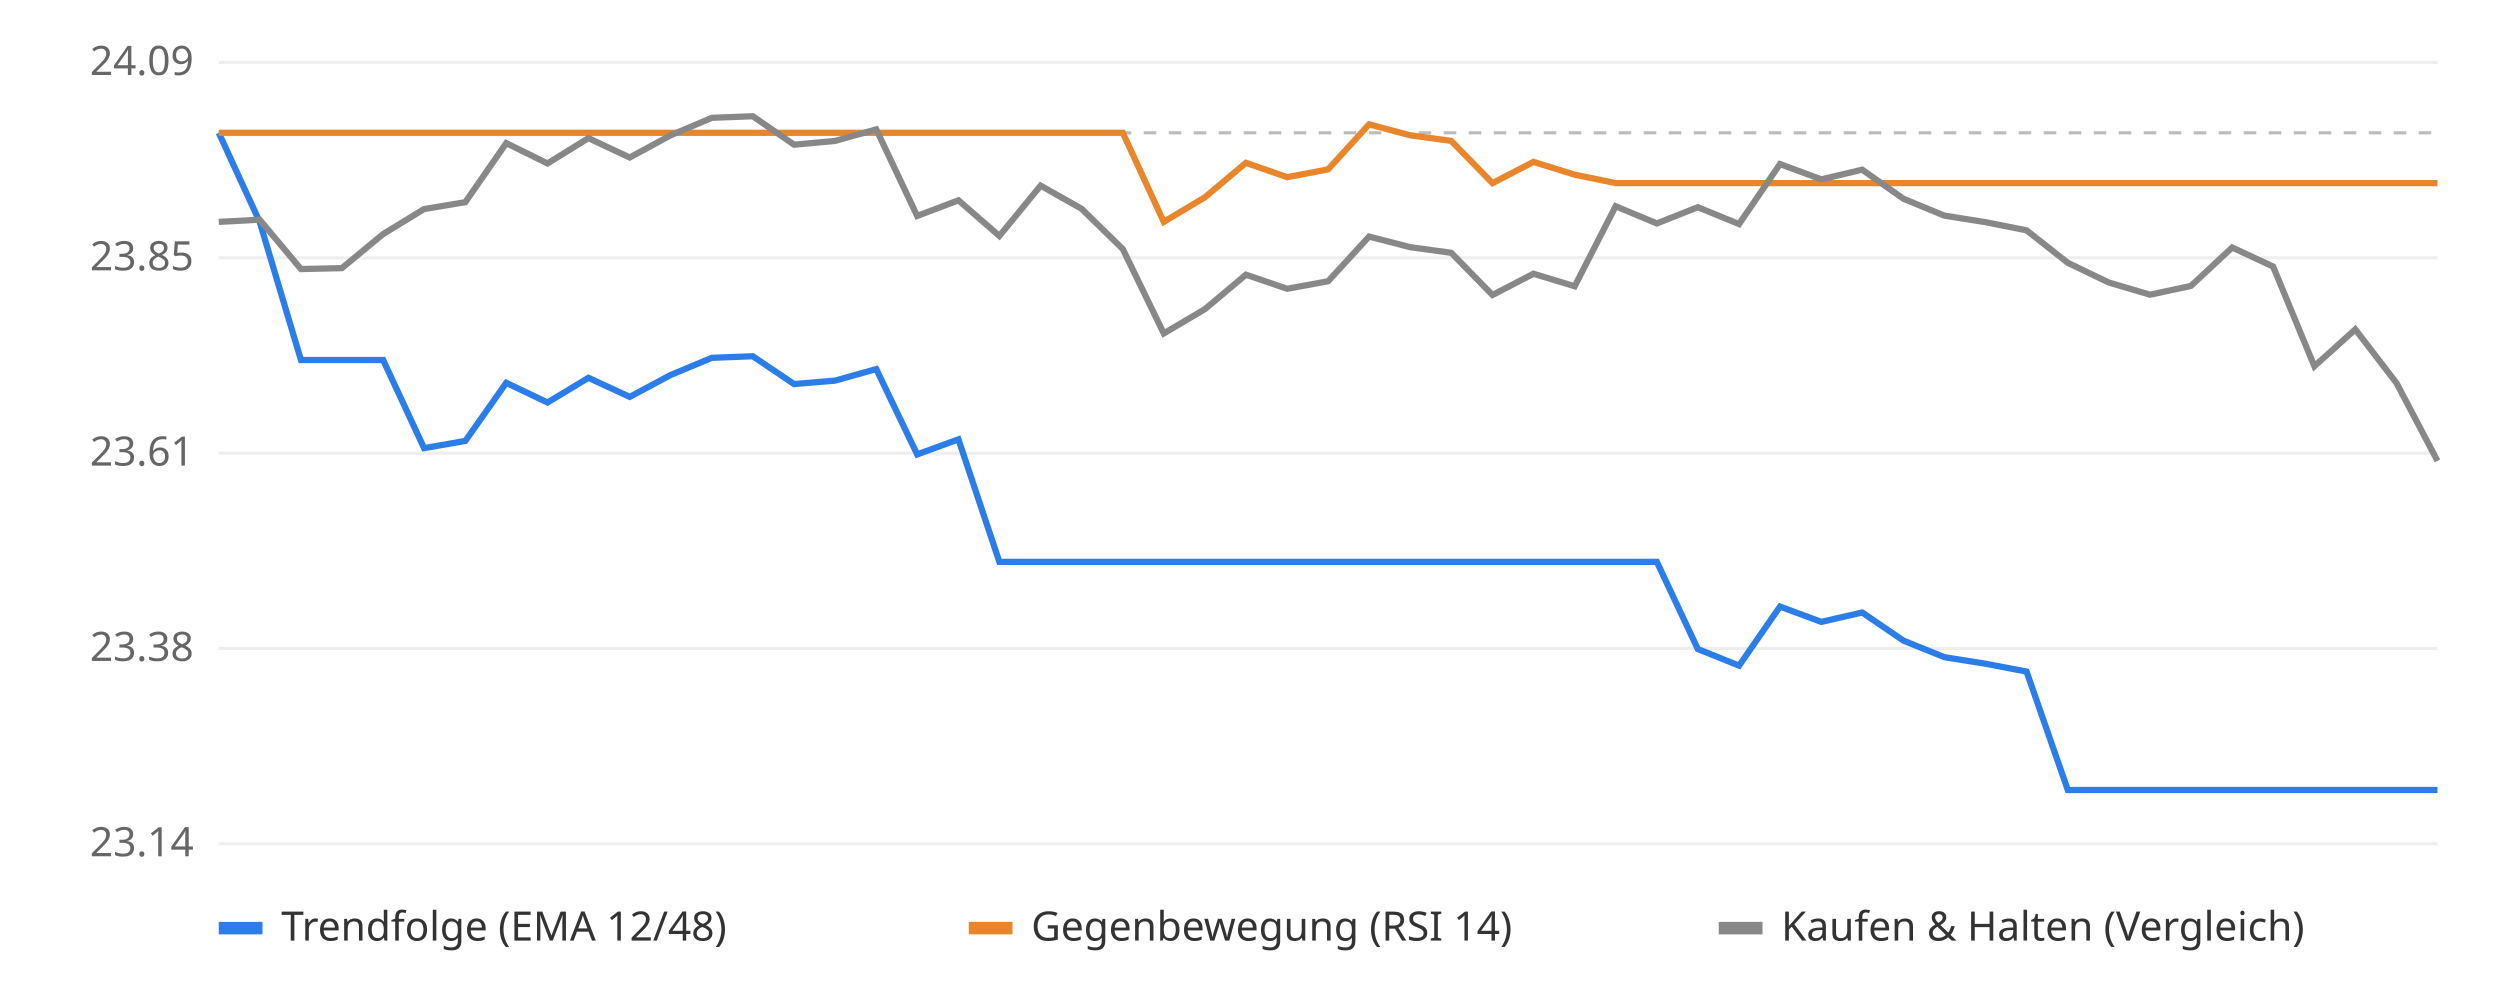
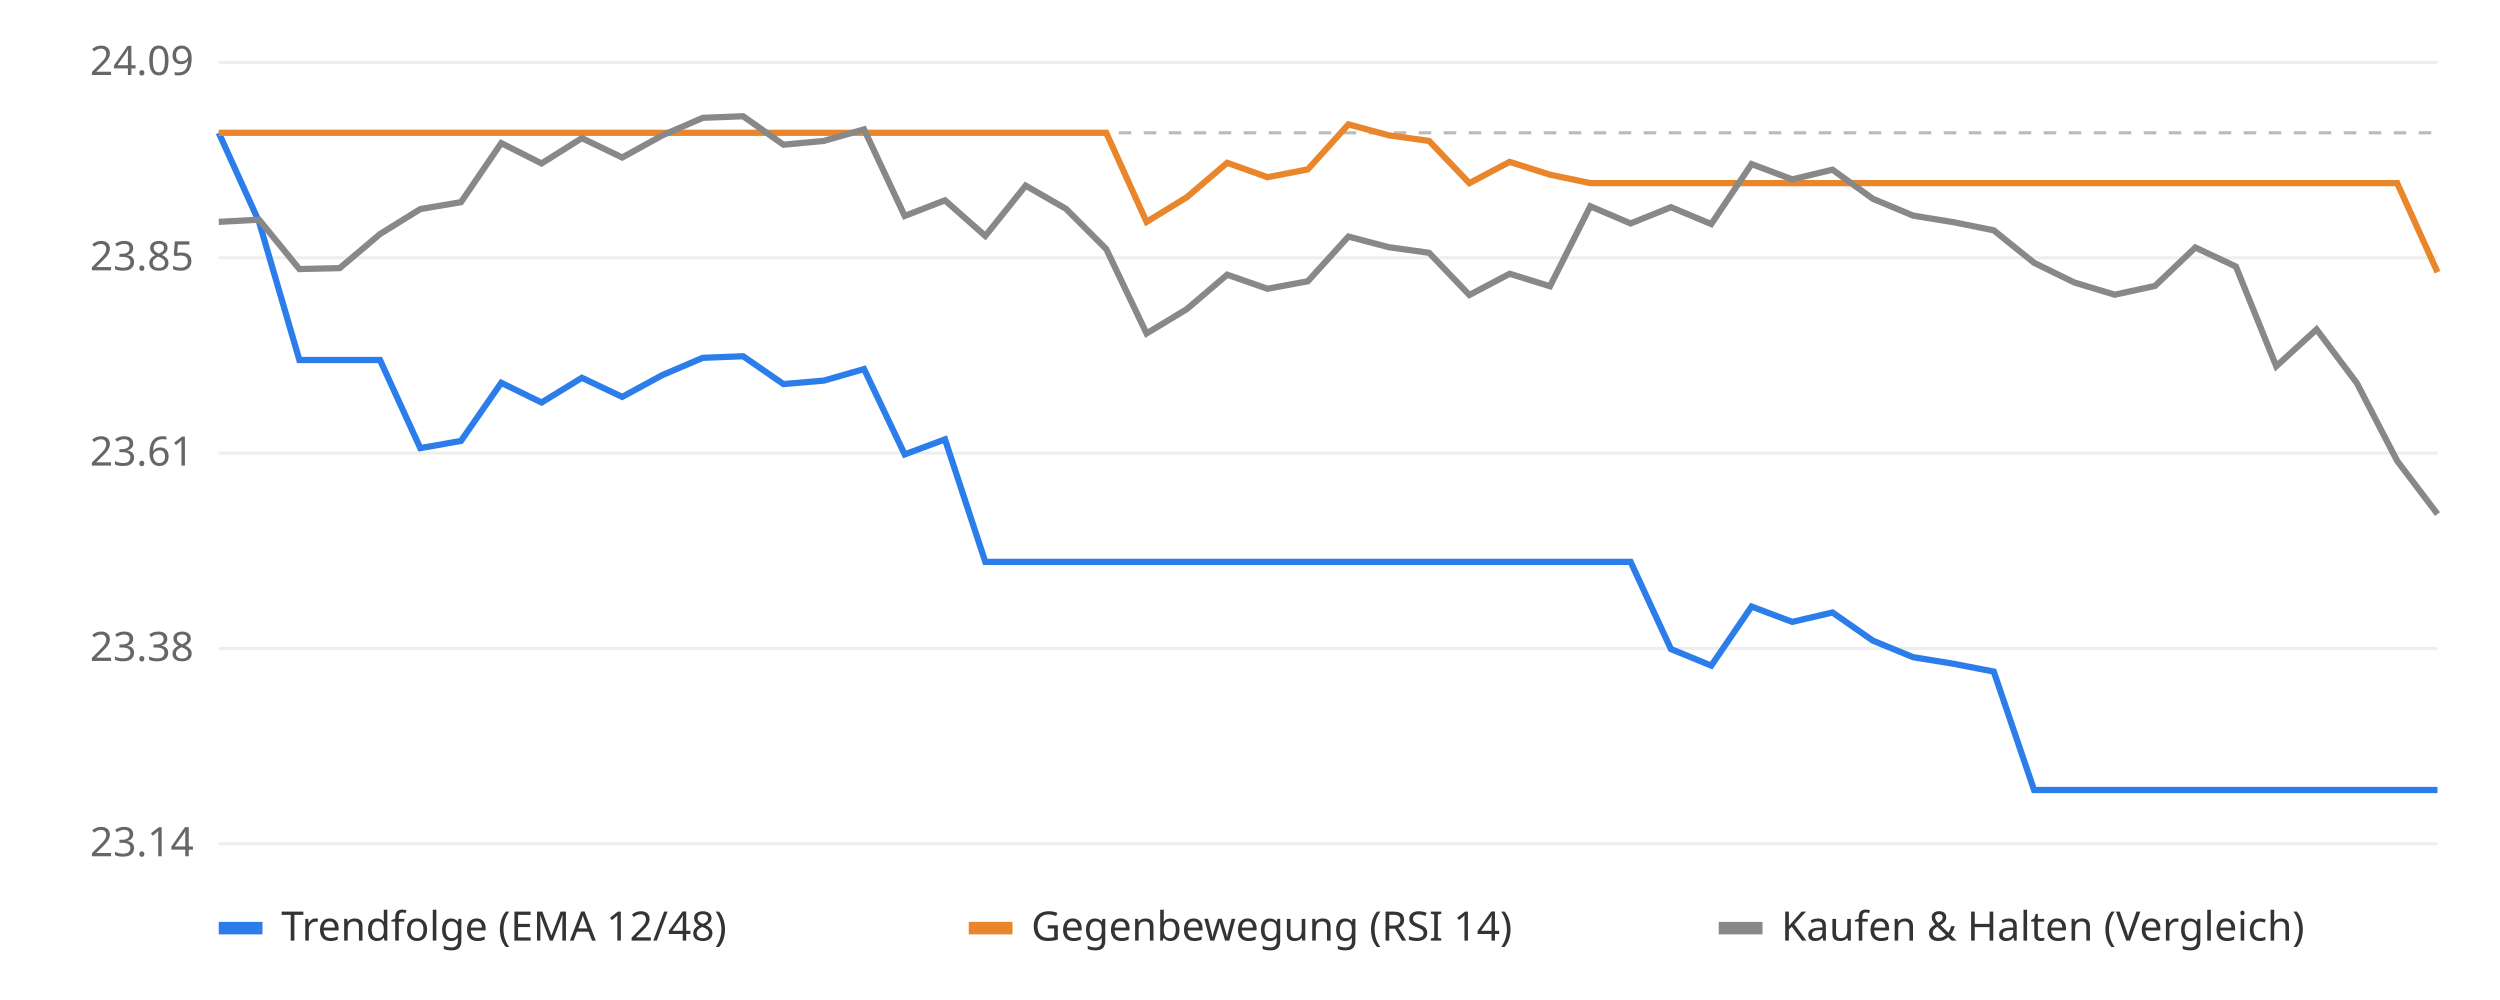
<svg xmlns="http://www.w3.org/2000/svg" viewBox="0 0 800 320" font-family="sans-serif" font-size="13">
  <rect width="800" height="320" fill="#ffffff" />
  <line x1="70" x2="780" y1="270.0" y2="270.0" stroke="#eeeeee" />
  <text x="62" y="274.0" text-anchor="end" fill="#666">23.14</text>
  <line x1="70" x2="780" y1="207.5" y2="207.5" stroke="#eeeeee" />
  <text x="62" y="211.5" text-anchor="end" fill="#666">23.38</text>
  <line x1="70" x2="780" y1="145.0" y2="145.0" stroke="#eeeeee" />
  <text x="62" y="149.0" text-anchor="end" fill="#666">23.61</text>
  <line x1="70" x2="780" y1="82.5" y2="82.5" stroke="#eeeeee" />
  <text x="62" y="86.5" text-anchor="end" fill="#666">23.85</text>
  <line x1="70" x2="780" y1="20.0" y2="20.0" stroke="#eeeeee" />
  <text x="62" y="24.0" text-anchor="end" fill="#666">24.09</text>
  <line x1="70" x2="780" y1="42.5" y2="42.5" stroke="#bbbbbb" stroke-dasharray="4 4" />
-   <polyline points="70.0,42.5 83.1,71.0 96.3,115.2 109.4,115.2 122.6,115.2 135.7,143.4 148.9,141.1 162.0,122.5 175.2,128.8 188.3,120.9 201.5,127.0 214.6,120.0 227.8,114.5 240.9,114.0 254.1,122.9 267.2,121.8 280.4,118.1 293.5,145.4 306.7,140.6 319.8,179.8 333.0,179.8 346.1,179.8 359.3,179.8 372.4,179.8 385.6,179.8 398.7,179.8 411.9,179.8 425.0,179.8 438.1,179.8 451.3,179.8 464.4,179.8 477.6,179.8 490.7,179.8 503.9,179.8 517.0,179.8 530.2,179.8 543.3,207.7 556.5,213.0 569.6,194.1 582.8,199.0 595.9,196.0 609.1,205.0 622.2,210.3 635.4,212.4 648.5,214.9 661.7,252.8 674.8,252.8 688.0,252.8 701.1,252.8 714.3,252.8 727.4,252.8 740.6,252.8 753.7,252.8 766.9,252.8 780.0,252.8" fill="none" stroke="#2b7de9" stroke-width="2" />
-   <polyline points="70.0,42.5 83.1,42.5 96.3,42.5 109.4,42.5 122.6,42.5 135.7,42.5 148.9,42.5 162.0,42.5 175.2,42.5 188.3,42.5 201.5,42.5 214.6,42.5 227.8,42.5 240.9,42.5 254.1,42.5 267.2,42.5 280.4,42.5 293.5,42.5 306.7,42.5 319.8,42.5 333.0,42.5 346.1,42.5 359.3,42.5 372.4,71.0 385.6,63.1 398.7,52.1 411.9,56.7 425.0,54.2 438.1,39.8 451.3,43.3 464.4,45.1 477.6,58.6 490.7,51.8 503.9,55.9 517.0,58.6 530.2,58.6 543.3,58.6 556.5,58.6 569.6,58.6 582.8,58.6 595.9,58.6 609.1,58.6 622.2,58.6 635.4,58.6 648.5,58.6 661.7,58.6 674.8,58.6 688.0,58.6 701.1,58.6 714.3,58.6 727.4,58.6 740.6,58.6 753.7,58.6 766.9,58.6 780.0,58.6" fill="none" stroke="#e9862b" stroke-width="2" />
-   <polyline points="70.0,71.0 83.1,70.3 96.3,86.1 109.4,85.8 122.6,74.9 135.7,66.9 148.9,64.7 162.0,45.8 175.2,52.3 188.3,44.2 201.5,50.4 214.6,43.3 227.8,37.7 240.9,37.2 254.1,46.3 267.2,45.1 280.4,41.4 293.5,69.1 306.7,64.1 319.8,75.5 333.0,59.4 346.1,66.8 359.3,79.7 372.4,106.7 385.6,98.9 398.7,87.9 411.9,92.4 425.0,90.0 438.1,75.7 451.3,79.1 464.4,80.9 477.6,94.4 490.7,87.6 503.9,91.6 517.0,66.0 530.2,71.5 543.3,66.3 556.5,71.7 569.6,52.5 582.8,57.4 595.9,54.3 609.1,63.6 622.2,69.0 635.4,71.1 648.5,73.7 661.7,84.1 674.8,90.4 688.0,94.3 701.1,91.5 714.3,79.2 727.4,85.3 740.6,117.2 753.7,105.4 766.9,122.6 780.0,147.5" fill="none" stroke="#888888" stroke-width="2" />
+   <polyline points="70.0,42.5 82.9,71.0 95.8,115.2 108.7,115.2 121.6,115.2 134.5,143.4 147.5,141.1 160.4,122.5 173.3,128.8 186.2,120.9 199.1,127.0 212.0,120.0 224.9,114.5 237.8,114.0 250.7,122.9 263.6,121.8 276.5,118.1 289.5,145.4 302.4,140.6 315.3,179.8 328.2,179.8 341.1,179.8 354.0,179.8 366.9,179.8 379.8,179.8 392.7,179.8 405.6,179.8 418.5,179.8 431.5,179.8 444.4,179.8 457.3,179.8 470.2,179.8 483.1,179.8 496.0,179.8 508.9,179.8 521.8,179.8 534.7,207.7 547.6,213.0 560.5,194.1 573.5,199.0 586.4,196.0 599.3,205.0 612.2,210.3 625.1,212.4 638.0,214.9 650.9,252.8 663.8,252.8 676.7,252.8 689.6,252.8 702.5,252.8 715.5,252.8 728.4,252.8 741.3,252.8 754.2,252.8 767.1,252.8 780.0,252.8" fill="none" stroke="#2b7de9" stroke-width="2" />
+   <polyline points="70.0,42.5 82.9,42.5 95.8,42.5 108.7,42.5 121.6,42.5 134.5,42.5 147.5,42.5 160.4,42.5 173.3,42.5 186.2,42.5 199.1,42.5 212.0,42.5 224.9,42.5 237.8,42.5 250.7,42.5 263.6,42.5 276.5,42.5 289.5,42.5 302.4,42.5 315.3,42.5 328.2,42.5 341.1,42.5 354.0,42.5 366.9,71.0 379.8,63.1 392.7,52.1 405.6,56.7 418.5,54.2 431.5,39.8 444.4,43.3 457.3,45.1 470.2,58.6 483.1,51.8 496.0,55.9 508.9,58.6 521.8,58.6 534.7,58.6 547.6,58.6 560.5,58.6 573.5,58.6 586.4,58.6 599.3,58.6 612.2,58.6 625.1,58.6 638.0,58.6 650.9,58.6 663.8,58.6 676.7,58.6 689.6,58.6 702.5,58.6 715.5,58.6 728.4,58.6 741.3,58.6 754.2,58.6 767.1,58.6 780.0,87.1" fill="none" stroke="#e9862b" stroke-width="2" />
+   <polyline points="70.0,71.0 82.9,70.3 95.8,86.1 108.7,85.8 121.6,74.9 134.5,66.9 147.5,64.7 160.4,45.8 173.3,52.3 186.2,44.2 199.1,50.4 212.0,43.3 224.9,37.7 237.8,37.2 250.7,46.3 263.6,45.1 276.5,41.4 289.5,69.1 302.4,64.1 315.3,75.5 328.2,59.4 341.1,66.8 354.0,79.7 366.9,106.7 379.8,98.9 392.7,87.9 405.6,92.4 418.5,90.0 431.5,75.7 444.4,79.1 457.3,80.9 470.2,94.4 483.1,87.6 496.0,91.6 508.9,66.0 521.8,71.5 534.7,66.3 547.6,71.7 560.5,52.5 573.5,57.4 586.4,54.3 599.3,63.6 612.2,69.0 625.1,71.1 638.0,73.7 650.9,84.1 663.8,90.4 676.7,94.3 689.6,91.5 702.5,79.2 715.5,85.3 728.4,117.2 741.3,105.4 754.2,122.6 767.1,147.5 780.0,164.5" fill="none" stroke="#888888" stroke-width="2" />
  <rect x="70" y="295" width="14" height="4" fill="#2b7de9" />
  <text x="90" y="301" fill="#333">Trendfolge (EMA 12/48)</text>
  <rect x="310" y="295" width="14" height="4" fill="#e9862b" />
  <text x="330" y="301" fill="#333">Gegenbewegung (RSI 14)</text>
  <rect x="550" y="295" width="14" height="4" fill="#888888" />
  <text x="570" y="301" fill="#333">Kaufen &amp; Halten (Vergleich)</text>
</svg>
